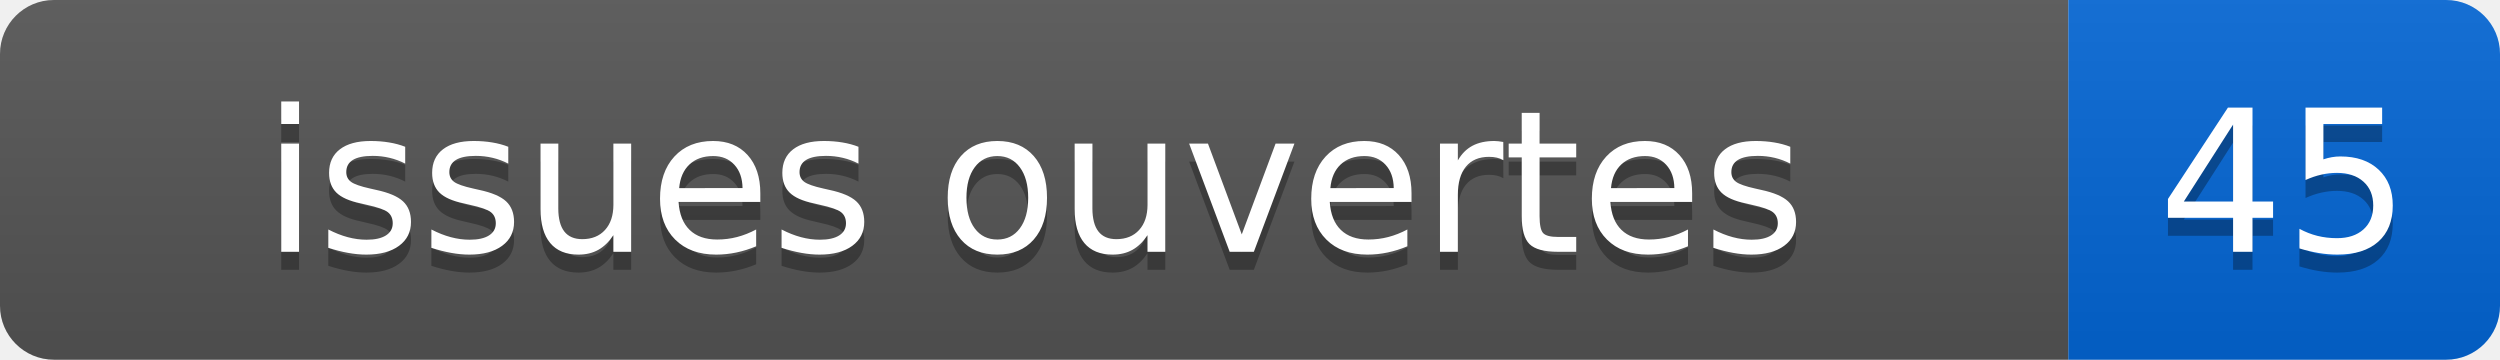
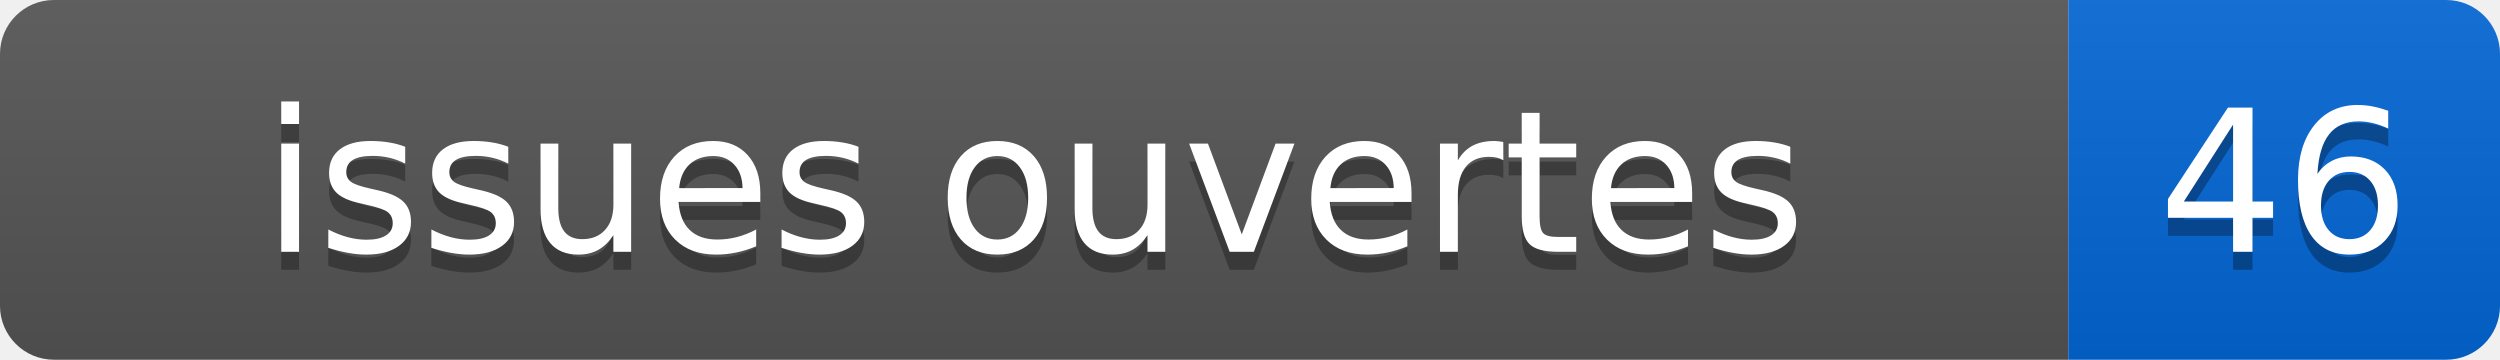
- <svg xmlns="http://www.w3.org/2000/svg" width="139" height="20" role="img" aria-label="issues ouvertes: 45">
+ <svg xmlns="http://www.w3.org/2000/svg" width="139" height="20" role="img" aria-label="issues ouvertes: 46">
  <linearGradient id="s" x2="0" y2="100%">
    <stop offset="0" stop-color="#bbb" stop-opacity=".1" />
    <stop offset="1" stop-opacity=".1" />
  </linearGradient>
  <clipPath id="r">
    <rect width="139" height="20" rx="3" fill="#fff" />
  </clipPath>
  <g clip-path="url(#r)">
    <rect width="115" height="20" fill="#555" />
    <rect x="115" width="24" height="20" fill="#0366d6" />
    <rect width="139" height="20" fill="url(#s)" />
  </g>
  <g fill="#fff" text-anchor="middle" font-family="Verdana,Geneva,DejaVu Sans,sans-serif" font-size="110">
    <text x="575" y="150" fill="#010101" fill-opacity=".3" transform="scale(.1)">issues ouvertes</text>
    <text x="575" y="140" transform="scale(.1)">issues ouvertes</text>
-     <text x="1270" y="150" fill="#010101" fill-opacity=".3" transform="scale(.1)">45</text>
-     <text x="1270" y="140" transform="scale(.1)">45</text>
+     <text x="1270" y="150" fill="#010101" fill-opacity=".3" transform="scale(.1)">46</text>
+     <text x="1270" y="140" transform="scale(.1)">46</text>
  </g>
</svg>
